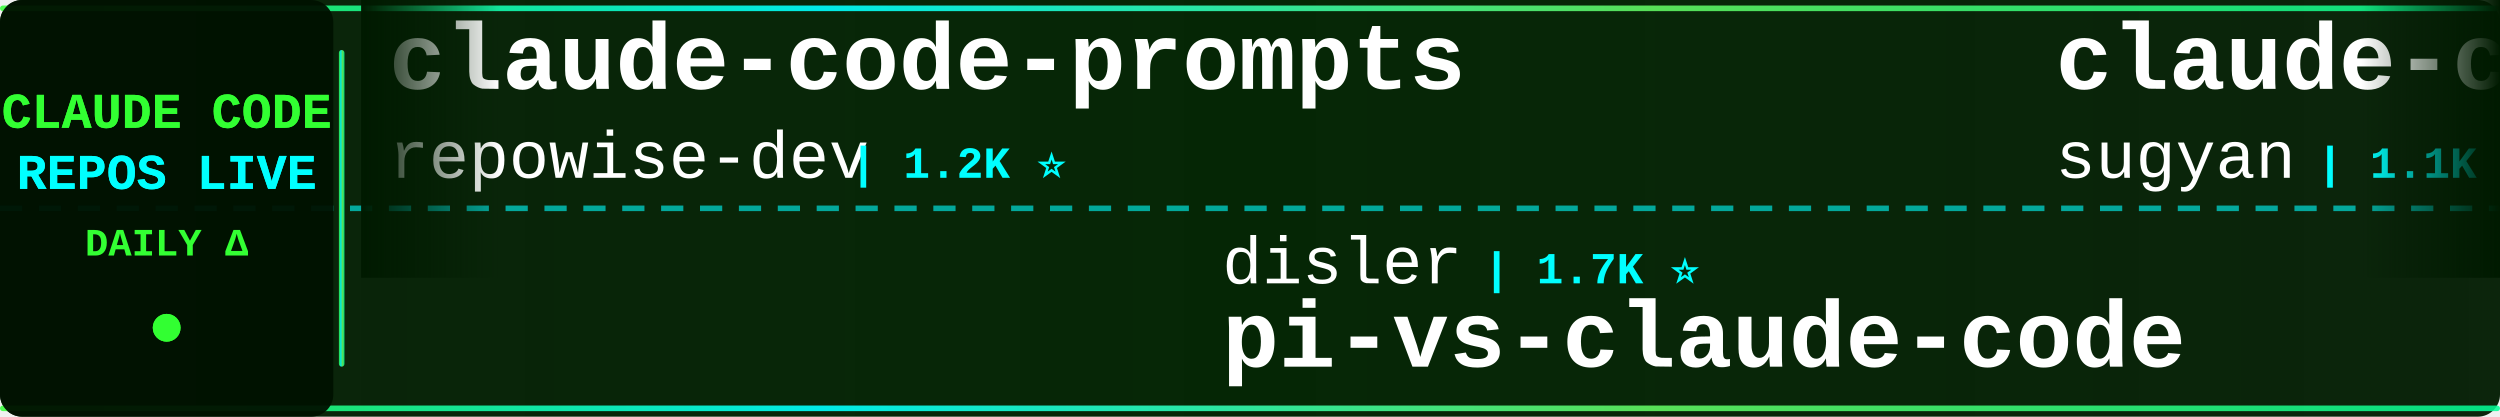
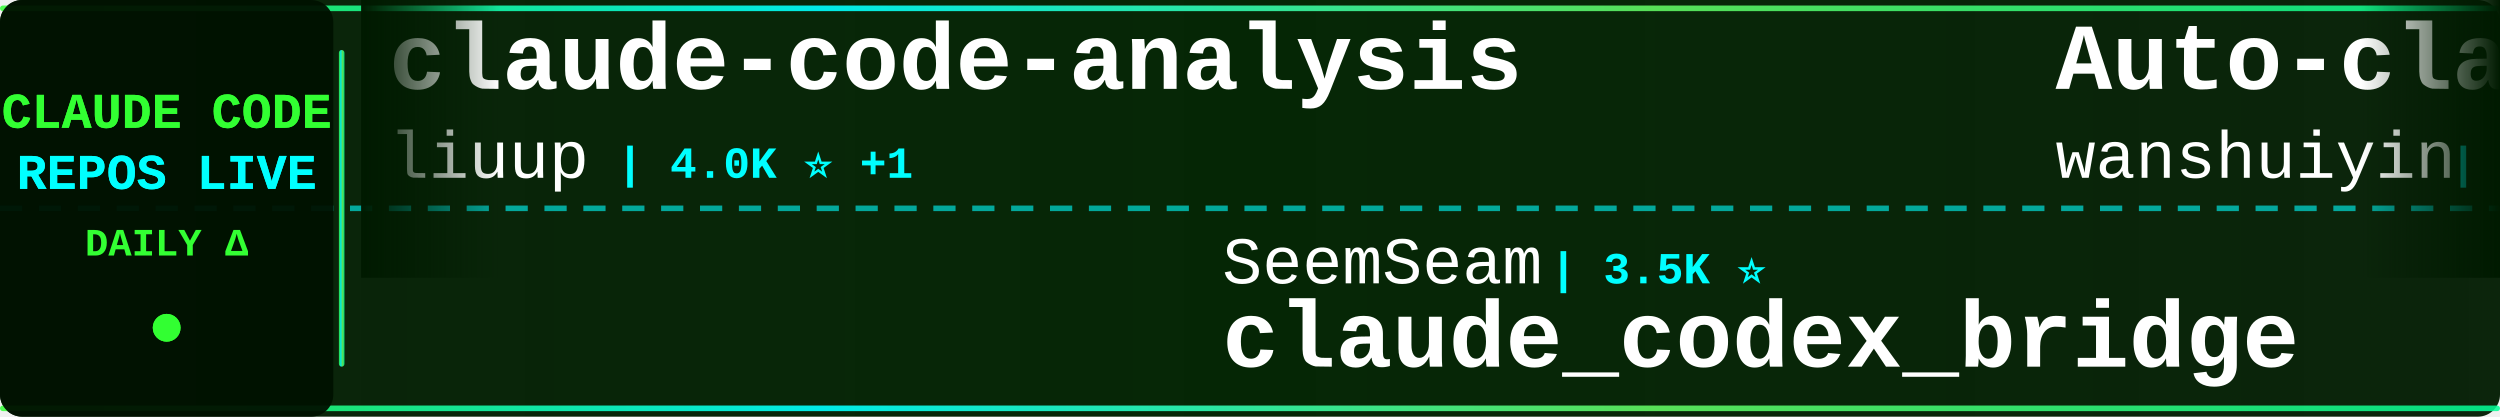
<svg xmlns="http://www.w3.org/2000/svg" width="900" height="150">
  <defs>
    <linearGradient id="tickerBg" x1="0%" y1="0%" x2="100%" y2="0%">
      <stop offset="0%" style="stop-color:#001a00;stop-opacity:0.95" />
      <stop offset="50%" style="stop-color:#002200;stop-opacity:0.98" />
      <stop offset="100%" style="stop-color:#001a00;stop-opacity:0.95" />
    </linearGradient>
    <linearGradient id="borderGrad" x1="0%" y1="0%" x2="100%" y2="0%">
      <stop offset="0%" style="stop-color:#33ff33;stop-opacity:0.85">
        <animate attributeName="stop-opacity" values="0.85;1;0.85" dur="2s" repeatCount="indefinite" />
      </stop>
      <stop offset="33%" style="stop-color:#00ffff;stop-opacity:0.9">
        <animate attributeName="stop-opacity" values="0.9;1;0.9" dur="2.2s" repeatCount="indefinite" />
      </stop>
      <stop offset="66%" style="stop-color:#66ff66;stop-opacity:0.85">
        <animate attributeName="stop-opacity" values="0.85;1;0.85" dur="1.8s" repeatCount="indefinite" />
      </stop>
      <stop offset="100%" style="stop-color:#00ff99;stop-opacity:0.85">
        <animate attributeName="stop-opacity" values="0.85;1;0.85" dur="2s" repeatCount="indefinite" />
      </stop>
    </linearGradient>
    <filter id="textGlow">
      <feGaussianBlur stdDeviation="0.1" result="coloredBlur" />
      <feMerge>
        <feMergeNode in="coloredBlur" />
        <feMergeNode in="SourceGraphic" />
      </feMerge>
    </filter>
    <filter id="metricGlow">
      <feGaussianBlur stdDeviation="0.2" result="coloredBlur" />
      <feMerge>
        <feMergeNode in="coloredBlur" />
        <feMergeNode in="SourceGraphic" />
      </feMerge>
    </filter>
    <linearGradient id="leftFade" x1="0%" y1="0%" x2="100%" y2="0%">
      <stop offset="0%" style="stop-color:#001a00;stop-opacity:1" />
      <stop offset="100%" style="stop-color:#001a00;stop-opacity:0" />
    </linearGradient>
    <linearGradient id="rightFade" x1="0%" y1="0%" x2="100%" y2="0%">
      <stop offset="0%" style="stop-color:#001a00;stop-opacity:0" />
      <stop offset="100%" style="stop-color:#001a00;stop-opacity:1" />
    </linearGradient>
  </defs>
  <rect width="900" height="150" fill="url(#tickerBg)" rx="8" />
  <rect x="0" y="2" width="900" height="2" fill="url(#borderGrad)" rx="1" />
  <rect x="0" y="146" width="900" height="2" fill="url(#borderGrad)" rx="1" />
  <line x1="0" y1="75" x2="900" y2="75" stroke="#00ffff" stroke-width="2" stroke-dasharray="8 6" opacity="0.6" />
  <rect x="0" y="0" width="120" height="150" fill="#001100" opacity="0.95" rx="8" />
  <text x="60" y="46" font-family="'Courier New', monospace" font-size="18" font-weight="bold" fill="#33ff33" text-anchor="middle" filter="url(#textGlow)">
    CLAUDE CODE
  </text>
  <text x="60" y="68" font-family="'Courier New', monospace" font-size="18" font-weight="bold" fill="#00ffff" text-anchor="middle" filter="url(#textGlow)">
    REPOS LIVE
  </text>
  <text x="60" y="92" font-family="'Courier New', monospace" font-size="14" font-weight="bold" fill="#33ff33" text-anchor="middle">
    DAILY Δ
  </text>
  <circle cx="60" cy="118" r="5" fill="#33ff33" filter="url(#metricGlow)">
    <animate attributeName="r" values="4;6;4" dur="1.5s" repeatCount="indefinite" />
    <animate attributeName="opacity" values="0.6;1;0.6" dur="1.5s" repeatCount="indefinite" />
  </circle>
  <rect x="122" y="18" width="2" height="114" fill="url(#borderGrad)" rx="1" />
  <clipPath id="tickerClip">
    <rect x="130" y="0" width="770" height="150" />
  </clipPath>
  <g clip-path="url(#tickerClip)">
    <g id="tickerItems">
      <animateTransform attributeName="transform" attributeType="XML" type="translate" from="0 0" to="-3000 0" dur="54s" repeatCount="indefinite" />
      <g transform="translate(0, 0)">
-         <text x="140" y="32" font-family="'Courier New', monospace" font-size="34" font-weight="bold" fill="#ffffff">claude-code-prompts</text>
-         <text x="140" y="64" font-family="'Courier New', monospace" font-size="24" font-weight="normal" fill="#ffffff" opacity="1.0">repowise-dev</text>
-         <text x="306" y="64" font-family="'Courier New', monospace" font-size="16" font-weight="bold" fill="#00ffff"> | 1.2K ⭐</text>
+         <text x="140" y="32" font-family="'Courier New', monospace" font-size="34" font-weight="bold" fill="#ffffff">claude-code-analysis</text>
+         <text x="140" y="64" font-family="'Courier New', monospace" font-size="24" font-weight="normal" fill="#ffffff" opacity="1.0">liuup</text>
+         <text x="222" y="64" font-family="'Courier New', monospace" font-size="16" font-weight="bold" fill="#00ffff"> | 4.0K ⭐ +1</text>
      </g>
      <g transform="translate(300, 0)">
-         <text x="140" y="102" font-family="'Courier New', monospace" font-size="24" font-weight="normal" fill="#ffffff" opacity="1.0">disler</text>
-         <text x="234" y="102" font-family="'Courier New', monospace" font-size="16" font-weight="bold" fill="#00ffff"> | 1.7K ⭐</text>
-         <text x="140" y="132" font-family="'Courier New', monospace" font-size="34" font-weight="bold" fill="#ffffff">pi-vs-claude-code</text>
+         <text x="140" y="102" font-family="'Courier New', monospace" font-size="24" font-weight="normal" fill="#ffffff" opacity="1.0">SeemSeam</text>
+         <text x="258" y="102" font-family="'Courier New', monospace" font-size="16" font-weight="bold" fill="#00ffff"> | 3.5K ⭐</text>
+         <text x="140" y="132" font-family="'Courier New', monospace" font-size="34" font-weight="bold" fill="#ffffff">claude_codex_bridge</text>
      </g>
      <g transform="translate(600, 0)">
-         <text x="140" y="32" font-family="'Courier New', monospace" font-size="34" font-weight="bold" fill="#ffffff">claude-code-webui</text>
-         <text x="140" y="64" font-family="'Courier New', monospace" font-size="24" font-weight="normal" fill="#ffffff" opacity="1.0">sugyan</text>
-         <text x="234" y="64" font-family="'Courier New', monospace" font-size="16" font-weight="bold" fill="#00ffff"> | 1.1K ⭐</text>
+         <text x="140" y="32" font-family="'Courier New', monospace" font-size="34" font-weight="bold" fill="#ffffff">Auto-claude-code-researc...</text>
+         <text x="140" y="64" font-family="'Courier New', monospace" font-size="24" font-weight="normal" fill="#ffffff" opacity="1.0">wanshuiyin</text>
+         <text x="282" y="64" font-family="'Courier New', monospace" font-size="16" font-weight="bold" fill="#00ffff"> | 16.8K ⭐ +4</text>
      </g>
      <g transform="translate(900, 0)">
-         <text x="140" y="102" font-family="'Courier New', monospace" font-size="24" font-weight="normal" fill="#ffffff" opacity="1.0">disler</text>
-         <text x="234" y="102" font-family="'Courier New', monospace" font-size="16" font-weight="bold" fill="#00ffff"> | 3.9K ⭐ +1</text>
-         <text x="140" y="132" font-family="'Courier New', monospace" font-size="34" font-weight="bold" fill="#ffffff">claude-code-hooks-master...</text>
+         <text x="140" y="102" font-family="'Courier New', monospace" font-size="24" font-weight="normal" fill="#ffffff" opacity="1.0">FlorianBruniaux</text>
+         <text x="342" y="102" font-family="'Courier New', monospace" font-size="16" font-weight="bold" fill="#00ffff"> | 6.1K ⭐ +1</text>
+         <text x="140" y="132" font-family="'Courier New', monospace" font-size="34" font-weight="bold" fill="#ffffff">claude-code-ultimate-gui...</text>
      </g>
      <g transform="translate(1200, 0)">
-         <text x="140" y="32" font-family="'Courier New', monospace" font-size="34" font-weight="bold" fill="#ffffff">arcads-claude-code</text>
-         <text x="140" y="64" font-family="'Courier New', monospace" font-size="24" font-weight="normal" fill="#ffffff" opacity="1.0">krusemediallc</text>
-         <text x="318" y="64" font-family="'Courier New', monospace" font-size="16" font-weight="bold" fill="#00ffff"> | 1.6K ⭐</text>
+         <text x="140" y="32" font-family="'Courier New', monospace" font-size="34" font-weight="bold" fill="#ffffff">claude-code-base-action</text>
+         <text x="140" y="64" font-family="'Courier New', monospace" font-size="24" font-weight="normal" fill="#ffffff" opacity="1.0">anthropics</text>
+         <text x="282" y="64" font-family="'Courier New', monospace" font-size="16" font-weight="bold" fill="#00ffff"> | 992 ⭐</text>
      </g>
      <g transform="translate(1500, 0)">
-         <text x="140" y="102" font-family="'Courier New', monospace" font-size="24" font-weight="normal" fill="#ffffff" opacity="1.0">Piebald-AI</text>
-         <text x="282" y="102" font-family="'Courier New', monospace" font-size="16" font-weight="bold" fill="#00ffff"> | 12.8K ⭐ +3</text>
-         <text x="140" y="132" font-family="'Courier New', monospace" font-size="34" font-weight="bold" fill="#ffffff">claude-code-system-promp...</text>
+         <text x="140" y="102" font-family="'Courier New', monospace" font-size="24" font-weight="normal" fill="#ffffff" opacity="1.0">huangserva</text>
+         <text x="282" y="102" font-family="'Courier New', monospace" font-size="16" font-weight="bold" fill="#00ffff"> | 630 ⭐</text>
+         <text x="140" y="132" font-family="'Courier New', monospace" font-size="34" font-weight="bold" fill="#ffffff">claude-code-cli</text>
      </g>
      <g transform="translate(1800, 0)">
-         <text x="140" y="32" font-family="'Courier New', monospace" font-size="34" font-weight="bold" fill="#ffffff">Open-ClaudeCode</text>
-         <text x="140" y="64" font-family="'Courier New', monospace" font-size="24" font-weight="normal" fill="#ffffff" opacity="1.0">LING71671</text>
-         <text x="270" y="64" font-family="'Courier New', monospace" font-size="16" font-weight="bold" fill="#00ffff"> | 958 ⭐</text>
+         <text x="140" y="32" font-family="'Courier New', monospace" font-size="34" font-weight="bold" fill="#ffffff">claude-code-source-build</text>
+         <text x="140" y="64" font-family="'Courier New', monospace" font-size="24" font-weight="normal" fill="#ffffff" opacity="1.0">andrew-kramer-inno</text>
+         <text x="378" y="64" font-family="'Courier New', monospace" font-size="16" font-weight="bold" fill="#00ffff"> | 595 ⭐</text>
      </g>
      <g transform="translate(2100, 0)">
-         <text x="140" y="102" font-family="'Courier New', monospace" font-size="24" font-weight="normal" fill="#ffffff" opacity="1.0">centminmod</text>
-         <text x="282" y="102" font-family="'Courier New', monospace" font-size="16" font-weight="bold" fill="#00ffff"> | 2.6K ⭐</text>
-         <text x="140" y="132" font-family="'Courier New', monospace" font-size="34" font-weight="bold" fill="#ffffff">my-claude-code-setup</text>
+         <text x="140" y="102" font-family="'Courier New', monospace" font-size="24" font-weight="normal" fill="#ffffff" opacity="1.0">guanshan</text>
+         <text x="258" y="102" font-family="'Courier New', monospace" font-size="16" font-weight="bold" fill="#00ffff"> | 60 ⭐</text>
+         <text x="140" y="132" font-family="'Courier New', monospace" font-size="34" font-weight="bold" fill="#ffffff">ClaudeCode</text>
      </g>
      <g transform="translate(2400, 0)">
-         <text x="140" y="32" font-family="'Courier New', monospace" font-size="34" font-weight="bold" fill="#ffffff">Claude-Code</text>
-         <text x="140" y="64" font-family="'Courier New', monospace" font-size="24" font-weight="normal" fill="#ffffff" opacity="1.0">KPR111</text>
-         <text x="234" y="64" font-family="'Courier New', monospace" font-size="16" font-weight="bold" fill="#00ffff"> | 18 ⭐</text>
+         <text x="140" y="32" font-family="'Courier New', monospace" font-size="34" font-weight="bold" fill="#ffffff">claude-code-best-practic...</text>
+         <text x="140" y="64" font-family="'Courier New', monospace" font-size="24" font-weight="normal" fill="#ffffff" opacity="1.0">shanraisshan</text>
+         <text x="306" y="64" font-family="'Courier New', monospace" font-size="16" font-weight="bold" fill="#00ffff"> | 66.6K ⭐ +27</text>
      </g>
      <g transform="translate(2700, 0)">
-         <text x="140" y="102" font-family="'Courier New', monospace" font-size="24" font-weight="normal" fill="#ffffff" opacity="1.0">asgeirtj</text>
-         <text x="258" y="102" font-family="'Courier New', monospace" font-size="16" font-weight="bold" fill="#00ffff"> | 68.6K ⭐ +9</text>
-         <text x="140" y="132" font-family="'Courier New', monospace" font-size="34" font-weight="bold" fill="#ffffff">system_prompts_leaks</text>
+         <text x="140" y="102" font-family="'Courier New', monospace" font-size="24" font-weight="normal" fill="#ffffff" opacity="1.0">ccplugins</text>
+         <text x="270" y="102" font-family="'Courier New', monospace" font-size="16" font-weight="bold" fill="#00ffff"> | 955 ⭐</text>
+         <text x="140" y="132" font-family="'Courier New', monospace" font-size="34" font-weight="bold" fill="#ffffff">awesome-claude-code-plug...</text>
      </g>
      <g transform="translate(3000, 0)">
-         <text x="140" y="32" font-family="'Courier New', monospace" font-size="34" font-weight="bold" fill="#ffffff">claude-code-prompts</text>
-         <text x="140" y="64" font-family="'Courier New', monospace" font-size="24" font-weight="normal" fill="#ffffff" opacity="1.0">repowise-dev</text>
-         <text x="306" y="64" font-family="'Courier New', monospace" font-size="16" font-weight="bold" fill="#00ffff"> | 1.2K ⭐</text>
+         <text x="140" y="32" font-family="'Courier New', monospace" font-size="34" font-weight="bold" fill="#ffffff">claude-code-analysis</text>
+         <text x="140" y="64" font-family="'Courier New', monospace" font-size="24" font-weight="normal" fill="#ffffff" opacity="1.0">liuup</text>
+         <text x="222" y="64" font-family="'Courier New', monospace" font-size="16" font-weight="bold" fill="#00ffff"> | 4.0K ⭐ +1</text>
      </g>
      <g transform="translate(3300, 0)">
-         <text x="140" y="102" font-family="'Courier New', monospace" font-size="24" font-weight="normal" fill="#ffffff" opacity="1.0">disler</text>
-         <text x="234" y="102" font-family="'Courier New', monospace" font-size="16" font-weight="bold" fill="#00ffff"> | 1.7K ⭐</text>
-         <text x="140" y="132" font-family="'Courier New', monospace" font-size="34" font-weight="bold" fill="#ffffff">pi-vs-claude-code</text>
+         <text x="140" y="102" font-family="'Courier New', monospace" font-size="24" font-weight="normal" fill="#ffffff" opacity="1.0">SeemSeam</text>
+         <text x="258" y="102" font-family="'Courier New', monospace" font-size="16" font-weight="bold" fill="#00ffff"> | 3.5K ⭐</text>
+         <text x="140" y="132" font-family="'Courier New', monospace" font-size="34" font-weight="bold" fill="#ffffff">claude_codex_bridge</text>
      </g>
      <g transform="translate(3600, 0)">
-         <text x="140" y="32" font-family="'Courier New', monospace" font-size="34" font-weight="bold" fill="#ffffff">claude-code-webui</text>
-         <text x="140" y="64" font-family="'Courier New', monospace" font-size="24" font-weight="normal" fill="#ffffff" opacity="1.0">sugyan</text>
-         <text x="234" y="64" font-family="'Courier New', monospace" font-size="16" font-weight="bold" fill="#00ffff"> | 1.1K ⭐</text>
+         <text x="140" y="32" font-family="'Courier New', monospace" font-size="34" font-weight="bold" fill="#ffffff">Auto-claude-code-researc...</text>
+         <text x="140" y="64" font-family="'Courier New', monospace" font-size="24" font-weight="normal" fill="#ffffff" opacity="1.0">wanshuiyin</text>
+         <text x="282" y="64" font-family="'Courier New', monospace" font-size="16" font-weight="bold" fill="#00ffff"> | 16.8K ⭐ +4</text>
      </g>
      <g transform="translate(3900, 0)">
-         <text x="140" y="102" font-family="'Courier New', monospace" font-size="24" font-weight="normal" fill="#ffffff" opacity="1.0">disler</text>
-         <text x="234" y="102" font-family="'Courier New', monospace" font-size="16" font-weight="bold" fill="#00ffff"> | 3.9K ⭐ +1</text>
-         <text x="140" y="132" font-family="'Courier New', monospace" font-size="34" font-weight="bold" fill="#ffffff">claude-code-hooks-master...</text>
+         <text x="140" y="102" font-family="'Courier New', monospace" font-size="24" font-weight="normal" fill="#ffffff" opacity="1.0">FlorianBruniaux</text>
+         <text x="342" y="102" font-family="'Courier New', monospace" font-size="16" font-weight="bold" fill="#00ffff"> | 6.1K ⭐ +1</text>
+         <text x="140" y="132" font-family="'Courier New', monospace" font-size="34" font-weight="bold" fill="#ffffff">claude-code-ultimate-gui...</text>
      </g>
    </g>
  </g>
  <rect x="130" y="0" width="50" height="100" fill="url(#leftFade)" />
  <rect x="850" y="0" width="50" height="100" fill="url(#rightFade)" />
</svg>
